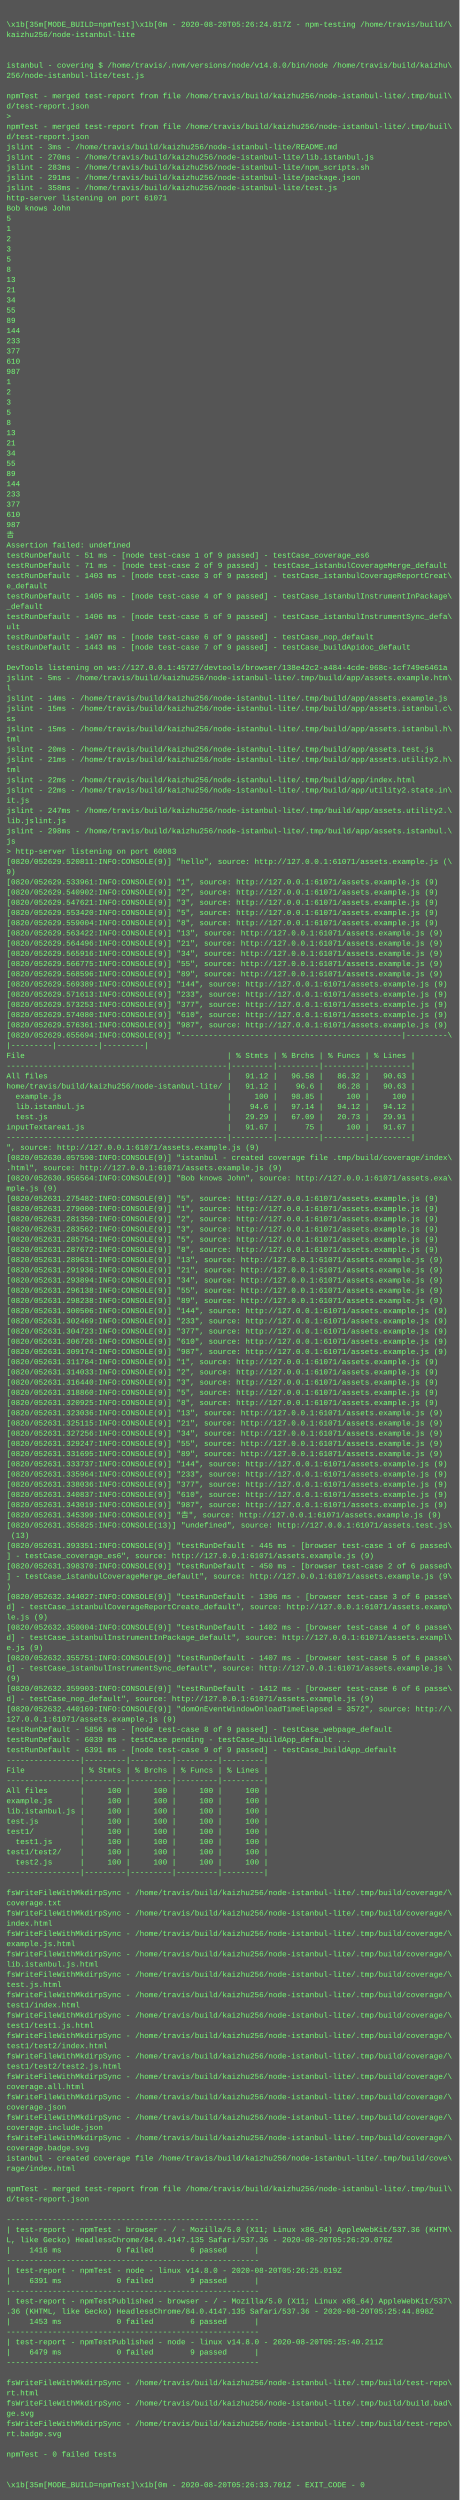
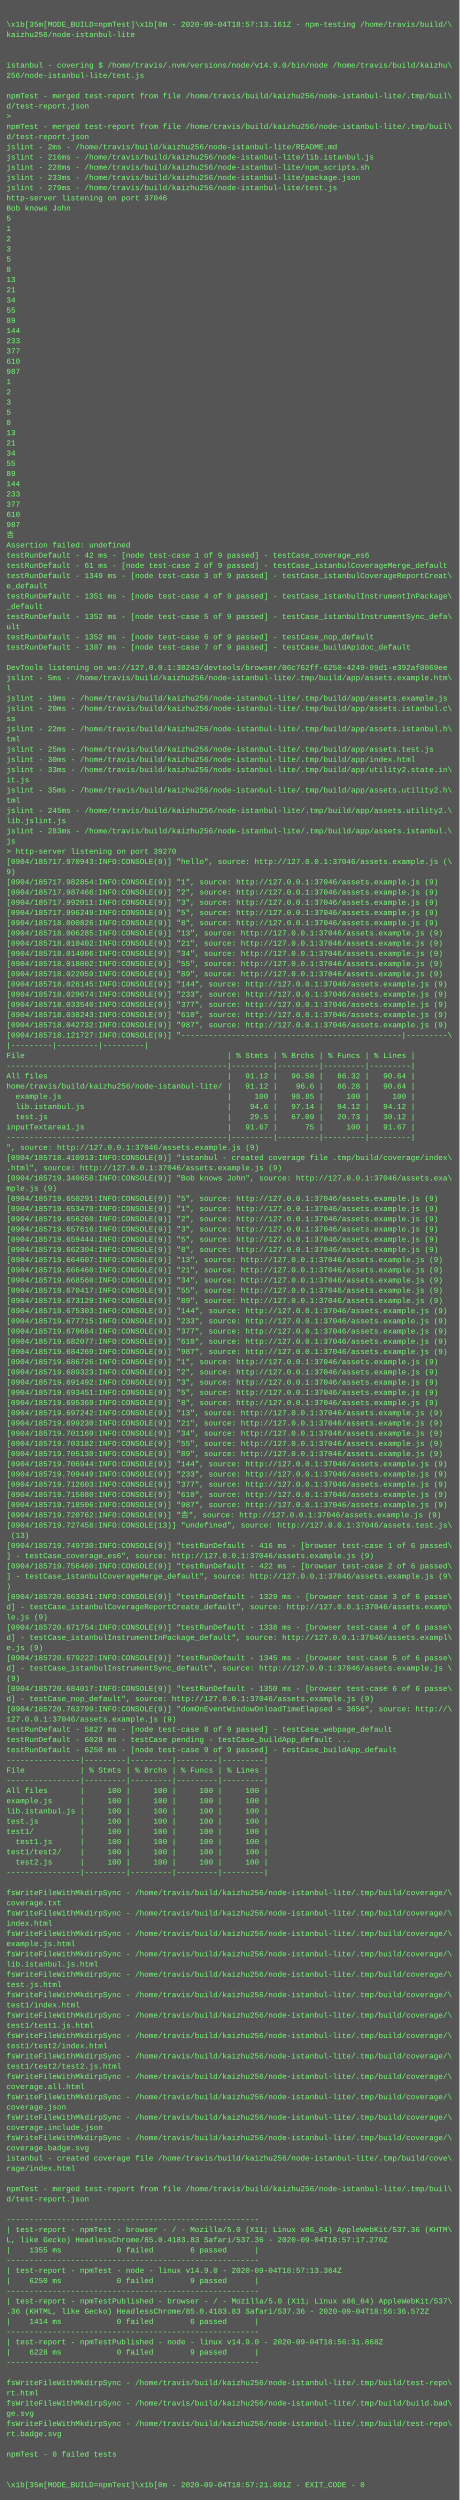
<svg xmlns="http://www.w3.org/2000/svg" height="3918" width="720">
  <rect height="3918" fill="#555" width="720" />
  <text fill="#7f7" font-family="Courier New" font-size="12" xml:space="preserve">
    <tspan x="10" y="26" />
-     <tspan x="10" y="42">\x1b[35m[MODE_BUILD=npmTest]\x1b[0m - 2020-08-20T05:26:24.817Z - npm-testing /home/travis/build/\</tspan>
+     <tspan x="10" y="42">\x1b[35m[MODE_BUILD=npmTest]\x1b[0m - 2020-09-04T18:57:13.161Z - npm-testing /home/travis/build/\</tspan>
    <tspan x="10" y="58">kaizhu256/node-istanbul-lite</tspan>
    <tspan x="10" y="74" />
    <tspan x="10" y="90" />
-     <tspan x="10" y="106">istanbul - covering $ /home/travis/.nvm/versions/node/v14.8.0/bin/node /home/travis/build/kaizhu\</tspan>
+     <tspan x="10" y="106">istanbul - covering $ /home/travis/.nvm/versions/node/v14.9.0/bin/node /home/travis/build/kaizhu\</tspan>
    <tspan x="10" y="122">256/node-istanbul-lite/test.js</tspan>
    <tspan x="10" y="138" />
    <tspan x="10" y="154">npmTest - merged test-report from file /home/travis/build/kaizhu256/node-istanbul-lite/.tmp/buil\</tspan>
    <tspan x="10" y="170">d/test-report.json</tspan>
    <tspan x="10" y="186">&gt; </tspan>
    <tspan x="10" y="202">npmTest - merged test-report from file /home/travis/build/kaizhu256/node-istanbul-lite/.tmp/buil\</tspan>
    <tspan x="10" y="218">d/test-report.json</tspan>
-     <tspan x="10" y="234">jslint - 3ms - /home/travis/build/kaizhu256/node-istanbul-lite/README.md</tspan>
-     <tspan x="10" y="250">jslint - 270ms - /home/travis/build/kaizhu256/node-istanbul-lite/lib.istanbul.js</tspan>
-     <tspan x="10" y="266">jslint - 283ms - /home/travis/build/kaizhu256/node-istanbul-lite/npm_scripts.sh</tspan>
-     <tspan x="10" y="282">jslint - 291ms - /home/travis/build/kaizhu256/node-istanbul-lite/package.json</tspan>
-     <tspan x="10" y="298">jslint - 358ms - /home/travis/build/kaizhu256/node-istanbul-lite/test.js</tspan>
-     <tspan x="10" y="314">http-server listening on port 61071</tspan>
+     <tspan x="10" y="234">jslint - 2ms - /home/travis/build/kaizhu256/node-istanbul-lite/README.md</tspan>
+     <tspan x="10" y="250">jslint - 216ms - /home/travis/build/kaizhu256/node-istanbul-lite/lib.istanbul.js</tspan>
+     <tspan x="10" y="266">jslint - 228ms - /home/travis/build/kaizhu256/node-istanbul-lite/npm_scripts.sh</tspan>
+     <tspan x="10" y="282">jslint - 233ms - /home/travis/build/kaizhu256/node-istanbul-lite/package.json</tspan>
+     <tspan x="10" y="298">jslint - 279ms - /home/travis/build/kaizhu256/node-istanbul-lite/test.js</tspan>
+     <tspan x="10" y="314">http-server listening on port 37046</tspan>
    <tspan x="10" y="330">Bob knows John</tspan>
    <tspan x="10" y="346">5</tspan>
    <tspan x="10" y="362">1</tspan>
    <tspan x="10" y="378">2</tspan>
    <tspan x="10" y="394">3</tspan>
    <tspan x="10" y="410">5</tspan>
    <tspan x="10" y="426">8</tspan>
    <tspan x="10" y="442">13</tspan>
    <tspan x="10" y="458">21</tspan>
    <tspan x="10" y="474">34</tspan>
    <tspan x="10" y="490">55</tspan>
    <tspan x="10" y="506">89</tspan>
    <tspan x="10" y="522">144</tspan>
    <tspan x="10" y="538">233</tspan>
    <tspan x="10" y="554">377</tspan>
    <tspan x="10" y="570">610</tspan>
    <tspan x="10" y="586">987</tspan>
    <tspan x="10" y="602">1</tspan>
    <tspan x="10" y="618">2</tspan>
    <tspan x="10" y="634">3</tspan>
    <tspan x="10" y="650">5</tspan>
    <tspan x="10" y="666">8</tspan>
    <tspan x="10" y="682">13</tspan>
    <tspan x="10" y="698">21</tspan>
    <tspan x="10" y="714">34</tspan>
    <tspan x="10" y="730">55</tspan>
    <tspan x="10" y="746">89</tspan>
    <tspan x="10" y="762">144</tspan>
    <tspan x="10" y="778">233</tspan>
    <tspan x="10" y="794">377</tspan>
    <tspan x="10" y="810">610</tspan>
    <tspan x="10" y="826">987</tspan>
    <tspan x="10" y="842">𠮷</tspan>
    <tspan x="10" y="858">Assertion failed: undefined</tspan>
-     <tspan x="10" y="874">testRunDefault - 51 ms - [node test-case 1 of 9 passed] - testCase_coverage_es6</tspan>
-     <tspan x="10" y="890">testRunDefault - 71 ms - [node test-case 2 of 9 passed] - testCase_istanbulCoverageMerge_default</tspan>
-     <tspan x="10" y="906">testRunDefault - 1403 ms - [node test-case 3 of 9 passed] - testCase_istanbulCoverageReportCreat\</tspan>
+     <tspan x="10" y="874">testRunDefault - 42 ms - [node test-case 1 of 9 passed] - testCase_coverage_es6</tspan>
+     <tspan x="10" y="890">testRunDefault - 61 ms - [node test-case 2 of 9 passed] - testCase_istanbulCoverageMerge_default</tspan>
+     <tspan x="10" y="906">testRunDefault - 1349 ms - [node test-case 3 of 9 passed] - testCase_istanbulCoverageReportCreat\</tspan>
    <tspan x="10" y="922">e_default</tspan>
-     <tspan x="10" y="938">testRunDefault - 1405 ms - [node test-case 4 of 9 passed] - testCase_istanbulInstrumentInPackage\</tspan>
+     <tspan x="10" y="938">testRunDefault - 1351 ms - [node test-case 4 of 9 passed] - testCase_istanbulInstrumentInPackage\</tspan>
    <tspan x="10" y="954">_default</tspan>
-     <tspan x="10" y="970">testRunDefault - 1406 ms - [node test-case 5 of 9 passed] - testCase_istanbulInstrumentSync_defa\</tspan>
+     <tspan x="10" y="970">testRunDefault - 1352 ms - [node test-case 5 of 9 passed] - testCase_istanbulInstrumentSync_defa\</tspan>
    <tspan x="10" y="986">ult</tspan>
-     <tspan x="10" y="1002">testRunDefault - 1407 ms - [node test-case 6 of 9 passed] - testCase_nop_default</tspan>
-     <tspan x="10" y="1018">testRunDefault - 1443 ms - [node test-case 7 of 9 passed] - testCase_buildApidoc_default</tspan>
+     <tspan x="10" y="1002">testRunDefault - 1352 ms - [node test-case 6 of 9 passed] - testCase_nop_default</tspan>
+     <tspan x="10" y="1018">testRunDefault - 1387 ms - [node test-case 7 of 9 passed] - testCase_buildApidoc_default</tspan>
    <tspan x="10" y="1034" />
-     <tspan x="10" y="1050">DevTools listening on ws://127.0.0.1:45727/devtools/browser/138e42c2-a484-4cde-968c-1cf749e6461a</tspan>
+     <tspan x="10" y="1050">DevTools listening on ws://127.0.0.1:38243/devtools/browser/06c762ff-6250-4249-99d1-e392af0069ee</tspan>
    <tspan x="10" y="1066">jslint - 5ms - /home/travis/build/kaizhu256/node-istanbul-lite/.tmp/build/app/assets.example.htm\</tspan>
    <tspan x="10" y="1082">l</tspan>
-     <tspan x="10" y="1098">jslint - 14ms - /home/travis/build/kaizhu256/node-istanbul-lite/.tmp/build/app/assets.example.js</tspan>
-     <tspan x="10" y="1114">jslint - 15ms - /home/travis/build/kaizhu256/node-istanbul-lite/.tmp/build/app/assets.istanbul.c\</tspan>
+     <tspan x="10" y="1098">jslint - 19ms - /home/travis/build/kaizhu256/node-istanbul-lite/.tmp/build/app/assets.example.js</tspan>
+     <tspan x="10" y="1114">jslint - 20ms - /home/travis/build/kaizhu256/node-istanbul-lite/.tmp/build/app/assets.istanbul.c\</tspan>
    <tspan x="10" y="1130">ss</tspan>
-     <tspan x="10" y="1146">jslint - 15ms - /home/travis/build/kaizhu256/node-istanbul-lite/.tmp/build/app/assets.istanbul.h\</tspan>
+     <tspan x="10" y="1146">jslint - 22ms - /home/travis/build/kaizhu256/node-istanbul-lite/.tmp/build/app/assets.istanbul.h\</tspan>
    <tspan x="10" y="1162">tml</tspan>
-     <tspan x="10" y="1178">jslint - 20ms - /home/travis/build/kaizhu256/node-istanbul-lite/.tmp/build/app/assets.test.js</tspan>
-     <tspan x="10" y="1194">jslint - 21ms - /home/travis/build/kaizhu256/node-istanbul-lite/.tmp/build/app/assets.utility2.h\</tspan>
-     <tspan x="10" y="1210">tml</tspan>
-     <tspan x="10" y="1226">jslint - 22ms - /home/travis/build/kaizhu256/node-istanbul-lite/.tmp/build/app/index.html</tspan>
-     <tspan x="10" y="1242">jslint - 22ms - /home/travis/build/kaizhu256/node-istanbul-lite/.tmp/build/app/utility2.state.in\</tspan>
-     <tspan x="10" y="1258">it.js</tspan>
-     <tspan x="10" y="1274">jslint - 247ms - /home/travis/build/kaizhu256/node-istanbul-lite/.tmp/build/app/assets.utility2.\</tspan>
+     <tspan x="10" y="1178">jslint - 25ms - /home/travis/build/kaizhu256/node-istanbul-lite/.tmp/build/app/assets.test.js</tspan>
+     <tspan x="10" y="1194">jslint - 30ms - /home/travis/build/kaizhu256/node-istanbul-lite/.tmp/build/app/index.html</tspan>
+     <tspan x="10" y="1210">jslint - 33ms - /home/travis/build/kaizhu256/node-istanbul-lite/.tmp/build/app/utility2.state.in\</tspan>
+     <tspan x="10" y="1226">it.js</tspan>
+     <tspan x="10" y="1242">jslint - 35ms - /home/travis/build/kaizhu256/node-istanbul-lite/.tmp/build/app/assets.utility2.h\</tspan>
+     <tspan x="10" y="1258">tml</tspan>
+     <tspan x="10" y="1274">jslint - 245ms - /home/travis/build/kaizhu256/node-istanbul-lite/.tmp/build/app/assets.utility2.\</tspan>
    <tspan x="10" y="1290">lib.jslint.js</tspan>
-     <tspan x="10" y="1306">jslint - 298ms - /home/travis/build/kaizhu256/node-istanbul-lite/.tmp/build/app/assets.istanbul.\</tspan>
+     <tspan x="10" y="1306">jslint - 283ms - /home/travis/build/kaizhu256/node-istanbul-lite/.tmp/build/app/assets.istanbul.\</tspan>
    <tspan x="10" y="1322">js</tspan>
-     <tspan x="10" y="1338">&gt; http-server listening on port 60083</tspan>
-     <tspan x="10" y="1354">[0820/052629.520811:INFO:CONSOLE(9)] "hello", source: http://127.0.0.1:61071/assets.example.js (\</tspan>
+     <tspan x="10" y="1338">&gt; http-server listening on port 39270</tspan>
+     <tspan x="10" y="1354">[0904/185717.970943:INFO:CONSOLE(9)] "hello", source: http://127.0.0.1:37046/assets.example.js (\</tspan>
    <tspan x="10" y="1370">9)</tspan>
-     <tspan x="10" y="1386">[0820/052629.533961:INFO:CONSOLE(9)] "1", source: http://127.0.0.1:61071/assets.example.js (9)</tspan>
-     <tspan x="10" y="1402">[0820/052629.540902:INFO:CONSOLE(9)] "2", source: http://127.0.0.1:61071/assets.example.js (9)</tspan>
-     <tspan x="10" y="1418">[0820/052629.547621:INFO:CONSOLE(9)] "3", source: http://127.0.0.1:61071/assets.example.js (9)</tspan>
-     <tspan x="10" y="1434">[0820/052629.553420:INFO:CONSOLE(9)] "5", source: http://127.0.0.1:61071/assets.example.js (9)</tspan>
-     <tspan x="10" y="1450">[0820/052629.559004:INFO:CONSOLE(9)] "8", source: http://127.0.0.1:61071/assets.example.js (9)</tspan>
-     <tspan x="10" y="1466">[0820/052629.563422:INFO:CONSOLE(9)] "13", source: http://127.0.0.1:61071/assets.example.js (9)</tspan>
-     <tspan x="10" y="1482">[0820/052629.564496:INFO:CONSOLE(9)] "21", source: http://127.0.0.1:61071/assets.example.js (9)</tspan>
-     <tspan x="10" y="1498">[0820/052629.565916:INFO:CONSOLE(9)] "34", source: http://127.0.0.1:61071/assets.example.js (9)</tspan>
-     <tspan x="10" y="1514">[0820/052629.566775:INFO:CONSOLE(9)] "55", source: http://127.0.0.1:61071/assets.example.js (9)</tspan>
-     <tspan x="10" y="1530">[0820/052629.568596:INFO:CONSOLE(9)] "89", source: http://127.0.0.1:61071/assets.example.js (9)</tspan>
-     <tspan x="10" y="1546">[0820/052629.569389:INFO:CONSOLE(9)] "144", source: http://127.0.0.1:61071/assets.example.js (9)</tspan>
-     <tspan x="10" y="1562">[0820/052629.571613:INFO:CONSOLE(9)] "233", source: http://127.0.0.1:61071/assets.example.js (9)</tspan>
-     <tspan x="10" y="1578">[0820/052629.573253:INFO:CONSOLE(9)] "377", source: http://127.0.0.1:61071/assets.example.js (9)</tspan>
-     <tspan x="10" y="1594">[0820/052629.574080:INFO:CONSOLE(9)] "610", source: http://127.0.0.1:61071/assets.example.js (9)</tspan>
-     <tspan x="10" y="1610">[0820/052629.576361:INFO:CONSOLE(9)] "987", source: http://127.0.0.1:61071/assets.example.js (9)</tspan>
-     <tspan x="10" y="1626">[0820/052629.655694:INFO:CONSOLE(9)] "------------------------------------------------|---------\</tspan>
+     <tspan x="10" y="1386">[0904/185717.982854:INFO:CONSOLE(9)] "1", source: http://127.0.0.1:37046/assets.example.js (9)</tspan>
+     <tspan x="10" y="1402">[0904/185717.987466:INFO:CONSOLE(9)] "2", source: http://127.0.0.1:37046/assets.example.js (9)</tspan>
+     <tspan x="10" y="1418">[0904/185717.992011:INFO:CONSOLE(9)] "3", source: http://127.0.0.1:37046/assets.example.js (9)</tspan>
+     <tspan x="10" y="1434">[0904/185717.996249:INFO:CONSOLE(9)] "5", source: http://127.0.0.1:37046/assets.example.js (9)</tspan>
+     <tspan x="10" y="1450">[0904/185718.000826:INFO:CONSOLE(9)] "8", source: http://127.0.0.1:37046/assets.example.js (9)</tspan>
+     <tspan x="10" y="1466">[0904/185718.006285:INFO:CONSOLE(9)] "13", source: http://127.0.0.1:37046/assets.example.js (9)</tspan>
+     <tspan x="10" y="1482">[0904/185718.010402:INFO:CONSOLE(9)] "21", source: http://127.0.0.1:37046/assets.example.js (9)</tspan>
+     <tspan x="10" y="1498">[0904/185718.014006:INFO:CONSOLE(9)] "34", source: http://127.0.0.1:37046/assets.example.js (9)</tspan>
+     <tspan x="10" y="1514">[0904/185718.018002:INFO:CONSOLE(9)] "55", source: http://127.0.0.1:37046/assets.example.js (9)</tspan>
+     <tspan x="10" y="1530">[0904/185718.022059:INFO:CONSOLE(9)] "89", source: http://127.0.0.1:37046/assets.example.js (9)</tspan>
+     <tspan x="10" y="1546">[0904/185718.026145:INFO:CONSOLE(9)] "144", source: http://127.0.0.1:37046/assets.example.js (9)</tspan>
+     <tspan x="10" y="1562">[0904/185718.029674:INFO:CONSOLE(9)] "233", source: http://127.0.0.1:37046/assets.example.js (9)</tspan>
+     <tspan x="10" y="1578">[0904/185718.033540:INFO:CONSOLE(9)] "377", source: http://127.0.0.1:37046/assets.example.js (9)</tspan>
+     <tspan x="10" y="1594">[0904/185718.038243:INFO:CONSOLE(9)] "610", source: http://127.0.0.1:37046/assets.example.js (9)</tspan>
+     <tspan x="10" y="1610">[0904/185718.042732:INFO:CONSOLE(9)] "987", source: http://127.0.0.1:37046/assets.example.js (9)</tspan>
+     <tspan x="10" y="1626">[0904/185718.121727:INFO:CONSOLE(9)] "------------------------------------------------|---------\</tspan>
    <tspan x="10" y="1642">|---------|---------|---------|</tspan>
    <tspan x="10" y="1658">File                                            | % Stmts | % Brchs | % Funcs | % Lines |</tspan>
    <tspan x="10" y="1674">------------------------------------------------|---------|---------|---------|---------|</tspan>
-     <tspan x="10" y="1690">All files                                       |   91.12 |   96.58 |   86.32 |   90.63 |</tspan>
-     <tspan x="10" y="1706">home/travis/build/kaizhu256/node-istanbul-lite/ |   91.12 |    96.6 |   86.28 |   90.63 |</tspan>
+     <tspan x="10" y="1690">All files                                       |   91.12 |   96.58 |   86.32 |   90.64 |</tspan>
+     <tspan x="10" y="1706">home/travis/build/kaizhu256/node-istanbul-lite/ |   91.12 |    96.6 |   86.28 |   90.64 |</tspan>
    <tspan x="10" y="1722">  example.js                                    |     100 |   98.85 |     100 |     100 |</tspan>
    <tspan x="10" y="1738">  lib.istanbul.js                               |    94.6 |   97.14 |   94.12 |   94.12 |</tspan>
-     <tspan x="10" y="1754">  test.js                                       |   29.29 |   67.09 |   20.73 |   29.91 |</tspan>
+     <tspan x="10" y="1754">  test.js                                       |    29.5 |   67.09 |   20.73 |   30.12 |</tspan>
    <tspan x="10" y="1770">inputTextarea1.js                               |   91.67 |      75 |     100 |   91.67 |</tspan>
    <tspan x="10" y="1786">------------------------------------------------|---------|---------|---------|---------|</tspan>
-     <tspan x="10" y="1802">", source: http://127.0.0.1:61071/assets.example.js (9)</tspan>
-     <tspan x="10" y="1818">[0820/052630.057590:INFO:CONSOLE(9)] "istanbul - created coverage file .tmp/build/coverage/index\</tspan>
-     <tspan x="10" y="1834">.html", source: http://127.0.0.1:61071/assets.example.js (9)</tspan>
-     <tspan x="10" y="1850">[0820/052630.956564:INFO:CONSOLE(9)] "Bob knows John", source: http://127.0.0.1:61071/assets.exa\</tspan>
+     <tspan x="10" y="1802">", source: http://127.0.0.1:37046/assets.example.js (9)</tspan>
+     <tspan x="10" y="1818">[0904/185718.410913:INFO:CONSOLE(9)] "istanbul - created coverage file .tmp/build/coverage/index\</tspan>
+     <tspan x="10" y="1834">.html", source: http://127.0.0.1:37046/assets.example.js (9)</tspan>
+     <tspan x="10" y="1850">[0904/185719.340658:INFO:CONSOLE(9)] "Bob knows John", source: http://127.0.0.1:37046/assets.exa\</tspan>
    <tspan x="10" y="1866">mple.js (9)</tspan>
-     <tspan x="10" y="1882">[0820/052631.275482:INFO:CONSOLE(9)] "5", source: http://127.0.0.1:61071/assets.example.js (9)</tspan>
-     <tspan x="10" y="1898">[0820/052631.279000:INFO:CONSOLE(9)] "1", source: http://127.0.0.1:61071/assets.example.js (9)</tspan>
-     <tspan x="10" y="1914">[0820/052631.281350:INFO:CONSOLE(9)] "2", source: http://127.0.0.1:61071/assets.example.js (9)</tspan>
-     <tspan x="10" y="1930">[0820/052631.283562:INFO:CONSOLE(9)] "3", source: http://127.0.0.1:61071/assets.example.js (9)</tspan>
-     <tspan x="10" y="1946">[0820/052631.285754:INFO:CONSOLE(9)] "5", source: http://127.0.0.1:61071/assets.example.js (9)</tspan>
-     <tspan x="10" y="1962">[0820/052631.287672:INFO:CONSOLE(9)] "8", source: http://127.0.0.1:61071/assets.example.js (9)</tspan>
-     <tspan x="10" y="1978">[0820/052631.289631:INFO:CONSOLE(9)] "13", source: http://127.0.0.1:61071/assets.example.js (9)</tspan>
-     <tspan x="10" y="1994">[0820/052631.291936:INFO:CONSOLE(9)] "21", source: http://127.0.0.1:61071/assets.example.js (9)</tspan>
-     <tspan x="10" y="2010">[0820/052631.293894:INFO:CONSOLE(9)] "34", source: http://127.0.0.1:61071/assets.example.js (9)</tspan>
-     <tspan x="10" y="2026">[0820/052631.296138:INFO:CONSOLE(9)] "55", source: http://127.0.0.1:61071/assets.example.js (9)</tspan>
-     <tspan x="10" y="2042">[0820/052631.298238:INFO:CONSOLE(9)] "89", source: http://127.0.0.1:61071/assets.example.js (9)</tspan>
-     <tspan x="10" y="2058">[0820/052631.300506:INFO:CONSOLE(9)] "144", source: http://127.0.0.1:61071/assets.example.js (9)</tspan>
-     <tspan x="10" y="2074">[0820/052631.302469:INFO:CONSOLE(9)] "233", source: http://127.0.0.1:61071/assets.example.js (9)</tspan>
-     <tspan x="10" y="2090">[0820/052631.304723:INFO:CONSOLE(9)] "377", source: http://127.0.0.1:61071/assets.example.js (9)</tspan>
-     <tspan x="10" y="2106">[0820/052631.306726:INFO:CONSOLE(9)] "610", source: http://127.0.0.1:61071/assets.example.js (9)</tspan>
-     <tspan x="10" y="2122">[0820/052631.309174:INFO:CONSOLE(9)] "987", source: http://127.0.0.1:61071/assets.example.js (9)</tspan>
-     <tspan x="10" y="2138">[0820/052631.311784:INFO:CONSOLE(9)] "1", source: http://127.0.0.1:61071/assets.example.js (9)</tspan>
-     <tspan x="10" y="2154">[0820/052631.314033:INFO:CONSOLE(9)] "2", source: http://127.0.0.1:61071/assets.example.js (9)</tspan>
-     <tspan x="10" y="2170">[0820/052631.316440:INFO:CONSOLE(9)] "3", source: http://127.0.0.1:61071/assets.example.js (9)</tspan>
-     <tspan x="10" y="2186">[0820/052631.318860:INFO:CONSOLE(9)] "5", source: http://127.0.0.1:61071/assets.example.js (9)</tspan>
-     <tspan x="10" y="2202">[0820/052631.320925:INFO:CONSOLE(9)] "8", source: http://127.0.0.1:61071/assets.example.js (9)</tspan>
-     <tspan x="10" y="2218">[0820/052631.323036:INFO:CONSOLE(9)] "13", source: http://127.0.0.1:61071/assets.example.js (9)</tspan>
-     <tspan x="10" y="2234">[0820/052631.325115:INFO:CONSOLE(9)] "21", source: http://127.0.0.1:61071/assets.example.js (9)</tspan>
-     <tspan x="10" y="2250">[0820/052631.327256:INFO:CONSOLE(9)] "34", source: http://127.0.0.1:61071/assets.example.js (9)</tspan>
-     <tspan x="10" y="2266">[0820/052631.329247:INFO:CONSOLE(9)] "55", source: http://127.0.0.1:61071/assets.example.js (9)</tspan>
-     <tspan x="10" y="2282">[0820/052631.331695:INFO:CONSOLE(9)] "89", source: http://127.0.0.1:61071/assets.example.js (9)</tspan>
-     <tspan x="10" y="2298">[0820/052631.333737:INFO:CONSOLE(9)] "144", source: http://127.0.0.1:61071/assets.example.js (9)</tspan>
-     <tspan x="10" y="2314">[0820/052631.335964:INFO:CONSOLE(9)] "233", source: http://127.0.0.1:61071/assets.example.js (9)</tspan>
-     <tspan x="10" y="2330">[0820/052631.338036:INFO:CONSOLE(9)] "377", source: http://127.0.0.1:61071/assets.example.js (9)</tspan>
-     <tspan x="10" y="2346">[0820/052631.340837:INFO:CONSOLE(9)] "610", source: http://127.0.0.1:61071/assets.example.js (9)</tspan>
-     <tspan x="10" y="2362">[0820/052631.343019:INFO:CONSOLE(9)] "987", source: http://127.0.0.1:61071/assets.example.js (9)</tspan>
-     <tspan x="10" y="2378">[0820/052631.345399:INFO:CONSOLE(9)] "𠮷", source: http://127.0.0.1:61071/assets.example.js (9)</tspan>
-     <tspan x="10" y="2394">[0820/052631.355825:INFO:CONSOLE(13)] "undefined", source: http://127.0.0.1:61071/assets.test.js\</tspan>
+     <tspan x="10" y="1882">[0904/185719.650291:INFO:CONSOLE(9)] "5", source: http://127.0.0.1:37046/assets.example.js (9)</tspan>
+     <tspan x="10" y="1898">[0904/185719.653479:INFO:CONSOLE(9)] "1", source: http://127.0.0.1:37046/assets.example.js (9)</tspan>
+     <tspan x="10" y="1914">[0904/185719.656260:INFO:CONSOLE(9)] "2", source: http://127.0.0.1:37046/assets.example.js (9)</tspan>
+     <tspan x="10" y="1930">[0904/185719.657616:INFO:CONSOLE(9)] "3", source: http://127.0.0.1:37046/assets.example.js (9)</tspan>
+     <tspan x="10" y="1946">[0904/185719.659444:INFO:CONSOLE(9)] "5", source: http://127.0.0.1:37046/assets.example.js (9)</tspan>
+     <tspan x="10" y="1962">[0904/185719.662304:INFO:CONSOLE(9)] "8", source: http://127.0.0.1:37046/assets.example.js (9)</tspan>
+     <tspan x="10" y="1978">[0904/185719.664607:INFO:CONSOLE(9)] "13", source: http://127.0.0.1:37046/assets.example.js (9)</tspan>
+     <tspan x="10" y="1994">[0904/185719.666460:INFO:CONSOLE(9)] "21", source: http://127.0.0.1:37046/assets.example.js (9)</tspan>
+     <tspan x="10" y="2010">[0904/185719.668560:INFO:CONSOLE(9)] "34", source: http://127.0.0.1:37046/assets.example.js (9)</tspan>
+     <tspan x="10" y="2026">[0904/185719.670417:INFO:CONSOLE(9)] "55", source: http://127.0.0.1:37046/assets.example.js (9)</tspan>
+     <tspan x="10" y="2042">[0904/185719.673129:INFO:CONSOLE(9)] "89", source: http://127.0.0.1:37046/assets.example.js (9)</tspan>
+     <tspan x="10" y="2058">[0904/185719.675303:INFO:CONSOLE(9)] "144", source: http://127.0.0.1:37046/assets.example.js (9)</tspan>
+     <tspan x="10" y="2074">[0904/185719.677715:INFO:CONSOLE(9)] "233", source: http://127.0.0.1:37046/assets.example.js (9)</tspan>
+     <tspan x="10" y="2090">[0904/185719.679684:INFO:CONSOLE(9)] "377", source: http://127.0.0.1:37046/assets.example.js (9)</tspan>
+     <tspan x="10" y="2106">[0904/185719.682077:INFO:CONSOLE(9)] "610", source: http://127.0.0.1:37046/assets.example.js (9)</tspan>
+     <tspan x="10" y="2122">[0904/185719.684269:INFO:CONSOLE(9)] "987", source: http://127.0.0.1:37046/assets.example.js (9)</tspan>
+     <tspan x="10" y="2138">[0904/185719.686726:INFO:CONSOLE(9)] "1", source: http://127.0.0.1:37046/assets.example.js (9)</tspan>
+     <tspan x="10" y="2154">[0904/185719.689323:INFO:CONSOLE(9)] "2", source: http://127.0.0.1:37046/assets.example.js (9)</tspan>
+     <tspan x="10" y="2170">[0904/185719.691492:INFO:CONSOLE(9)] "3", source: http://127.0.0.1:37046/assets.example.js (9)</tspan>
+     <tspan x="10" y="2186">[0904/185719.693451:INFO:CONSOLE(9)] "5", source: http://127.0.0.1:37046/assets.example.js (9)</tspan>
+     <tspan x="10" y="2202">[0904/185719.695369:INFO:CONSOLE(9)] "8", source: http://127.0.0.1:37046/assets.example.js (9)</tspan>
+     <tspan x="10" y="2218">[0904/185719.697242:INFO:CONSOLE(9)] "13", source: http://127.0.0.1:37046/assets.example.js (9)</tspan>
+     <tspan x="10" y="2234">[0904/185719.699230:INFO:CONSOLE(9)] "21", source: http://127.0.0.1:37046/assets.example.js (9)</tspan>
+     <tspan x="10" y="2250">[0904/185719.701169:INFO:CONSOLE(9)] "34", source: http://127.0.0.1:37046/assets.example.js (9)</tspan>
+     <tspan x="10" y="2266">[0904/185719.703182:INFO:CONSOLE(9)] "55", source: http://127.0.0.1:37046/assets.example.js (9)</tspan>
+     <tspan x="10" y="2282">[0904/185719.705130:INFO:CONSOLE(9)] "89", source: http://127.0.0.1:37046/assets.example.js (9)</tspan>
+     <tspan x="10" y="2298">[0904/185719.706944:INFO:CONSOLE(9)] "144", source: http://127.0.0.1:37046/assets.example.js (9)</tspan>
+     <tspan x="10" y="2314">[0904/185719.709449:INFO:CONSOLE(9)] "233", source: http://127.0.0.1:37046/assets.example.js (9)</tspan>
+     <tspan x="10" y="2330">[0904/185719.712603:INFO:CONSOLE(9)] "377", source: http://127.0.0.1:37046/assets.example.js (9)</tspan>
+     <tspan x="10" y="2346">[0904/185719.715880:INFO:CONSOLE(9)] "610", source: http://127.0.0.1:37046/assets.example.js (9)</tspan>
+     <tspan x="10" y="2362">[0904/185719.718506:INFO:CONSOLE(9)] "987", source: http://127.0.0.1:37046/assets.example.js (9)</tspan>
+     <tspan x="10" y="2378">[0904/185719.720762:INFO:CONSOLE(9)] "𠮷", source: http://127.0.0.1:37046/assets.example.js (9)</tspan>
+     <tspan x="10" y="2394">[0904/185719.727458:INFO:CONSOLE(13)] "undefined", source: http://127.0.0.1:37046/assets.test.js\</tspan>
    <tspan x="10" y="2410"> (13)</tspan>
-     <tspan x="10" y="2426">[0820/052631.393351:INFO:CONSOLE(9)] "testRunDefault - 445 ms - [browser test-case 1 of 6 passed\</tspan>
-     <tspan x="10" y="2442">] - testCase_coverage_es6", source: http://127.0.0.1:61071/assets.example.js (9)</tspan>
-     <tspan x="10" y="2458">[0820/052631.398370:INFO:CONSOLE(9)] "testRunDefault - 450 ms - [browser test-case 2 of 6 passed\</tspan>
-     <tspan x="10" y="2474">] - testCase_istanbulCoverageMerge_default", source: http://127.0.0.1:61071/assets.example.js (9\</tspan>
+     <tspan x="10" y="2426">[0904/185719.749730:INFO:CONSOLE(9)] "testRunDefault - 416 ms - [browser test-case 1 of 6 passed\</tspan>
+     <tspan x="10" y="2442">] - testCase_coverage_es6", source: http://127.0.0.1:37046/assets.example.js (9)</tspan>
+     <tspan x="10" y="2458">[0904/185719.756460:INFO:CONSOLE(9)] "testRunDefault - 422 ms - [browser test-case 2 of 6 passed\</tspan>
+     <tspan x="10" y="2474">] - testCase_istanbulCoverageMerge_default", source: http://127.0.0.1:37046/assets.example.js (9\</tspan>
    <tspan x="10" y="2490">)</tspan>
-     <tspan x="10" y="2506">[0820/052632.344027:INFO:CONSOLE(9)] "testRunDefault - 1396 ms - [browser test-case 3 of 6 passe\</tspan>
-     <tspan x="10" y="2522">d] - testCase_istanbulCoverageReportCreate_default", source: http://127.0.0.1:61071/assets.examp\</tspan>
+     <tspan x="10" y="2506">[0904/185720.663341:INFO:CONSOLE(9)] "testRunDefault - 1329 ms - [browser test-case 3 of 6 passe\</tspan>
+     <tspan x="10" y="2522">d] - testCase_istanbulCoverageReportCreate_default", source: http://127.0.0.1:37046/assets.examp\</tspan>
    <tspan x="10" y="2538">le.js (9)</tspan>
-     <tspan x="10" y="2554">[0820/052632.350004:INFO:CONSOLE(9)] "testRunDefault - 1402 ms - [browser test-case 4 of 6 passe\</tspan>
-     <tspan x="10" y="2570">d] - testCase_istanbulInstrumentInPackage_default", source: http://127.0.0.1:61071/assets.exampl\</tspan>
+     <tspan x="10" y="2554">[0904/185720.671754:INFO:CONSOLE(9)] "testRunDefault - 1338 ms - [browser test-case 4 of 6 passe\</tspan>
+     <tspan x="10" y="2570">d] - testCase_istanbulInstrumentInPackage_default", source: http://127.0.0.1:37046/assets.exampl\</tspan>
    <tspan x="10" y="2586">e.js (9)</tspan>
-     <tspan x="10" y="2602">[0820/052632.355751:INFO:CONSOLE(9)] "testRunDefault - 1407 ms - [browser test-case 5 of 6 passe\</tspan>
-     <tspan x="10" y="2618">d] - testCase_istanbulInstrumentSync_default", source: http://127.0.0.1:61071/assets.example.js \</tspan>
+     <tspan x="10" y="2602">[0904/185720.679222:INFO:CONSOLE(9)] "testRunDefault - 1345 ms - [browser test-case 5 of 6 passe\</tspan>
+     <tspan x="10" y="2618">d] - testCase_istanbulInstrumentSync_default", source: http://127.0.0.1:37046/assets.example.js \</tspan>
    <tspan x="10" y="2634">(9)</tspan>
-     <tspan x="10" y="2650">[0820/052632.359903:INFO:CONSOLE(9)] "testRunDefault - 1412 ms - [browser test-case 6 of 6 passe\</tspan>
-     <tspan x="10" y="2666">d] - testCase_nop_default", source: http://127.0.0.1:61071/assets.example.js (9)</tspan>
-     <tspan x="10" y="2682">[0820/052632.440169:INFO:CONSOLE(9)] "domOnEventWindowOnloadTimeElapsed = 3572", source: http://\</tspan>
-     <tspan x="10" y="2698">127.0.0.1:61071/assets.example.js (9)</tspan>
-     <tspan x="10" y="2714">testRunDefault - 5856 ms - [node test-case 8 of 9 passed] - testCase_webpage_default</tspan>
-     <tspan x="10" y="2730">testRunDefault - 6039 ms - testCase pending - testCase_buildApp_default ...</tspan>
-     <tspan x="10" y="2746">testRunDefault - 6391 ms - [node test-case 9 of 9 passed] - testCase_buildApp_default</tspan>
+     <tspan x="10" y="2650">[0904/185720.684017:INFO:CONSOLE(9)] "testRunDefault - 1350 ms - [browser test-case 6 of 6 passe\</tspan>
+     <tspan x="10" y="2666">d] - testCase_nop_default", source: http://127.0.0.1:37046/assets.example.js (9)</tspan>
+     <tspan x="10" y="2682">[0904/185720.763799:INFO:CONSOLE(9)] "domOnEventWindowOnloadTimeElapsed = 3656", source: http://\</tspan>
+     <tspan x="10" y="2698">127.0.0.1:37046/assets.example.js (9)</tspan>
+     <tspan x="10" y="2714">testRunDefault - 5827 ms - [node test-case 8 of 9 passed] - testCase_webpage_default</tspan>
+     <tspan x="10" y="2730">testRunDefault - 6028 ms - testCase pending - testCase_buildApp_default ...</tspan>
+     <tspan x="10" y="2746">testRunDefault - 6250 ms - [node test-case 9 of 9 passed] - testCase_buildApp_default</tspan>
    <tspan x="10" y="2762">----------------|---------|---------|---------|---------|</tspan>
    <tspan x="10" y="2778">File            | % Stmts | % Brchs | % Funcs | % Lines |</tspan>
    <tspan x="10" y="2794">----------------|---------|---------|---------|---------|</tspan>
    <tspan x="10" y="2810">All files       |     100 |     100 |     100 |     100 |</tspan>
    <tspan x="10" y="2826">example.js      |     100 |     100 |     100 |     100 |</tspan>
    <tspan x="10" y="2842">lib.istanbul.js |     100 |     100 |     100 |     100 |</tspan>
    <tspan x="10" y="2858">test.js         |     100 |     100 |     100 |     100 |</tspan>
    <tspan x="10" y="2874">test1/          |     100 |     100 |     100 |     100 |</tspan>
    <tspan x="10" y="2890">  test1.js      |     100 |     100 |     100 |     100 |</tspan>
    <tspan x="10" y="2906">test1/test2/    |     100 |     100 |     100 |     100 |</tspan>
    <tspan x="10" y="2922">  test2.js      |     100 |     100 |     100 |     100 |</tspan>
    <tspan x="10" y="2938">----------------|---------|---------|---------|---------|</tspan>
    <tspan x="10" y="2954" />
    <tspan x="10" y="2970">fsWriteFileWithMkdirpSync - /home/travis/build/kaizhu256/node-istanbul-lite/.tmp/build/coverage/\</tspan>
    <tspan x="10" y="2986">coverage.txt</tspan>
    <tspan x="10" y="3002">fsWriteFileWithMkdirpSync - /home/travis/build/kaizhu256/node-istanbul-lite/.tmp/build/coverage/\</tspan>
    <tspan x="10" y="3018">index.html</tspan>
    <tspan x="10" y="3034">fsWriteFileWithMkdirpSync - /home/travis/build/kaizhu256/node-istanbul-lite/.tmp/build/coverage/\</tspan>
    <tspan x="10" y="3050">example.js.html</tspan>
    <tspan x="10" y="3066">fsWriteFileWithMkdirpSync - /home/travis/build/kaizhu256/node-istanbul-lite/.tmp/build/coverage/\</tspan>
    <tspan x="10" y="3082">lib.istanbul.js.html</tspan>
    <tspan x="10" y="3098">fsWriteFileWithMkdirpSync - /home/travis/build/kaizhu256/node-istanbul-lite/.tmp/build/coverage/\</tspan>
    <tspan x="10" y="3114">test.js.html</tspan>
    <tspan x="10" y="3130">fsWriteFileWithMkdirpSync - /home/travis/build/kaizhu256/node-istanbul-lite/.tmp/build/coverage/\</tspan>
    <tspan x="10" y="3146">test1/index.html</tspan>
    <tspan x="10" y="3162">fsWriteFileWithMkdirpSync - /home/travis/build/kaizhu256/node-istanbul-lite/.tmp/build/coverage/\</tspan>
    <tspan x="10" y="3178">test1/test1.js.html</tspan>
    <tspan x="10" y="3194">fsWriteFileWithMkdirpSync - /home/travis/build/kaizhu256/node-istanbul-lite/.tmp/build/coverage/\</tspan>
    <tspan x="10" y="3210">test1/test2/index.html</tspan>
    <tspan x="10" y="3226">fsWriteFileWithMkdirpSync - /home/travis/build/kaizhu256/node-istanbul-lite/.tmp/build/coverage/\</tspan>
    <tspan x="10" y="3242">test1/test2/test2.js.html</tspan>
    <tspan x="10" y="3258">fsWriteFileWithMkdirpSync - /home/travis/build/kaizhu256/node-istanbul-lite/.tmp/build/coverage/\</tspan>
    <tspan x="10" y="3274">coverage.all.html</tspan>
    <tspan x="10" y="3290">fsWriteFileWithMkdirpSync - /home/travis/build/kaizhu256/node-istanbul-lite/.tmp/build/coverage/\</tspan>
    <tspan x="10" y="3306">coverage.json</tspan>
    <tspan x="10" y="3322">fsWriteFileWithMkdirpSync - /home/travis/build/kaizhu256/node-istanbul-lite/.tmp/build/coverage/\</tspan>
    <tspan x="10" y="3338">coverage.include.json</tspan>
    <tspan x="10" y="3354">fsWriteFileWithMkdirpSync - /home/travis/build/kaizhu256/node-istanbul-lite/.tmp/build/coverage/\</tspan>
    <tspan x="10" y="3370">coverage.badge.svg</tspan>
    <tspan x="10" y="3386">istanbul - created coverage file /home/travis/build/kaizhu256/node-istanbul-lite/.tmp/build/cove\</tspan>
    <tspan x="10" y="3402">rage/index.html</tspan>
    <tspan x="10" y="3418" />
    <tspan x="10" y="3434">npmTest - merged test-report from file /home/travis/build/kaizhu256/node-istanbul-lite/.tmp/buil\</tspan>
    <tspan x="10" y="3450">d/test-report.json</tspan>
    <tspan x="10" y="3466" />
    <tspan x="10" y="3482">-------------------------------------------------------</tspan>
    <tspan x="10" y="3498">| test-report - npmTest - browser - / - Mozilla/5.0 (X11; Linux x86_64) AppleWebKit/537.36 (KHTM\</tspan>
-     <tspan x="10" y="3514">L, like Gecko) HeadlessChrome/84.0.4147.135 Safari/537.36 - 2020-08-20T05:26:29.076Z</tspan>
-     <tspan x="10" y="3530">|    1416 ms            0 failed        6 passed      |</tspan>
+     <tspan x="10" y="3514">L, like Gecko) HeadlessChrome/85.0.4183.83 Safari/537.36 - 2020-09-04T18:57:17.270Z</tspan>
+     <tspan x="10" y="3530">|    1355 ms            0 failed        6 passed      |</tspan>
    <tspan x="10" y="3546">-------------------------------------------------------</tspan>
-     <tspan x="10" y="3562">| test-report - npmTest - node - linux v14.8.0 - 2020-08-20T05:26:25.019Z</tspan>
-     <tspan x="10" y="3578">|    6391 ms            0 failed        9 passed      |</tspan>
+     <tspan x="10" y="3562">| test-report - npmTest - node - linux v14.9.0 - 2020-09-04T18:57:13.364Z</tspan>
+     <tspan x="10" y="3578">|    6250 ms            0 failed        9 passed      |</tspan>
    <tspan x="10" y="3594">-------------------------------------------------------</tspan>
    <tspan x="10" y="3610">| test-report - npmTestPublished - browser - / - Mozilla/5.0 (X11; Linux x86_64) AppleWebKit/537\</tspan>
-     <tspan x="10" y="3626">.36 (KHTML, like Gecko) HeadlessChrome/84.0.4147.135 Safari/537.36 - 2020-08-20T05:25:44.898Z</tspan>
-     <tspan x="10" y="3642">|    1453 ms            0 failed        6 passed      |</tspan>
+     <tspan x="10" y="3626">.36 (KHTML, like Gecko) HeadlessChrome/85.0.4183.83 Safari/537.36 - 2020-09-04T18:56:36.572Z</tspan>
+     <tspan x="10" y="3642">|    1414 ms            0 failed        6 passed      |</tspan>
    <tspan x="10" y="3658">-------------------------------------------------------</tspan>
-     <tspan x="10" y="3674">| test-report - npmTestPublished - node - linux v14.8.0 - 2020-08-20T05:25:40.211Z</tspan>
-     <tspan x="10" y="3690">|    6479 ms            0 failed        9 passed      |</tspan>
+     <tspan x="10" y="3674">| test-report - npmTestPublished - node - linux v14.9.0 - 2020-09-04T18:56:31.868Z</tspan>
+     <tspan x="10" y="3690">|    6228 ms            0 failed        9 passed      |</tspan>
    <tspan x="10" y="3706">-------------------------------------------------------</tspan>
    <tspan x="10" y="3722" />
    <tspan x="10" y="3738">fsWriteFileWithMkdirpSync - /home/travis/build/kaizhu256/node-istanbul-lite/.tmp/build/test-repo\</tspan>
    <tspan x="10" y="3754">rt.html</tspan>
    <tspan x="10" y="3770">fsWriteFileWithMkdirpSync - /home/travis/build/kaizhu256/node-istanbul-lite/.tmp/build/build.bad\</tspan>
    <tspan x="10" y="3786">ge.svg</tspan>
    <tspan x="10" y="3802">fsWriteFileWithMkdirpSync - /home/travis/build/kaizhu256/node-istanbul-lite/.tmp/build/test-repo\</tspan>
    <tspan x="10" y="3818">rt.badge.svg</tspan>
    <tspan x="10" y="3834" />
    <tspan x="10" y="3850">npmTest - 0 failed tests</tspan>
    <tspan x="10" y="3866" />
    <tspan x="10" y="3882" />
-     <tspan x="10" y="3898">\x1b[35m[MODE_BUILD=npmTest]\x1b[0m - 2020-08-20T05:26:33.701Z - EXIT_CODE - 0</tspan>
+     <tspan x="10" y="3898">\x1b[35m[MODE_BUILD=npmTest]\x1b[0m - 2020-09-04T18:57:21.891Z - EXIT_CODE - 0</tspan>
  </text>
</svg>
